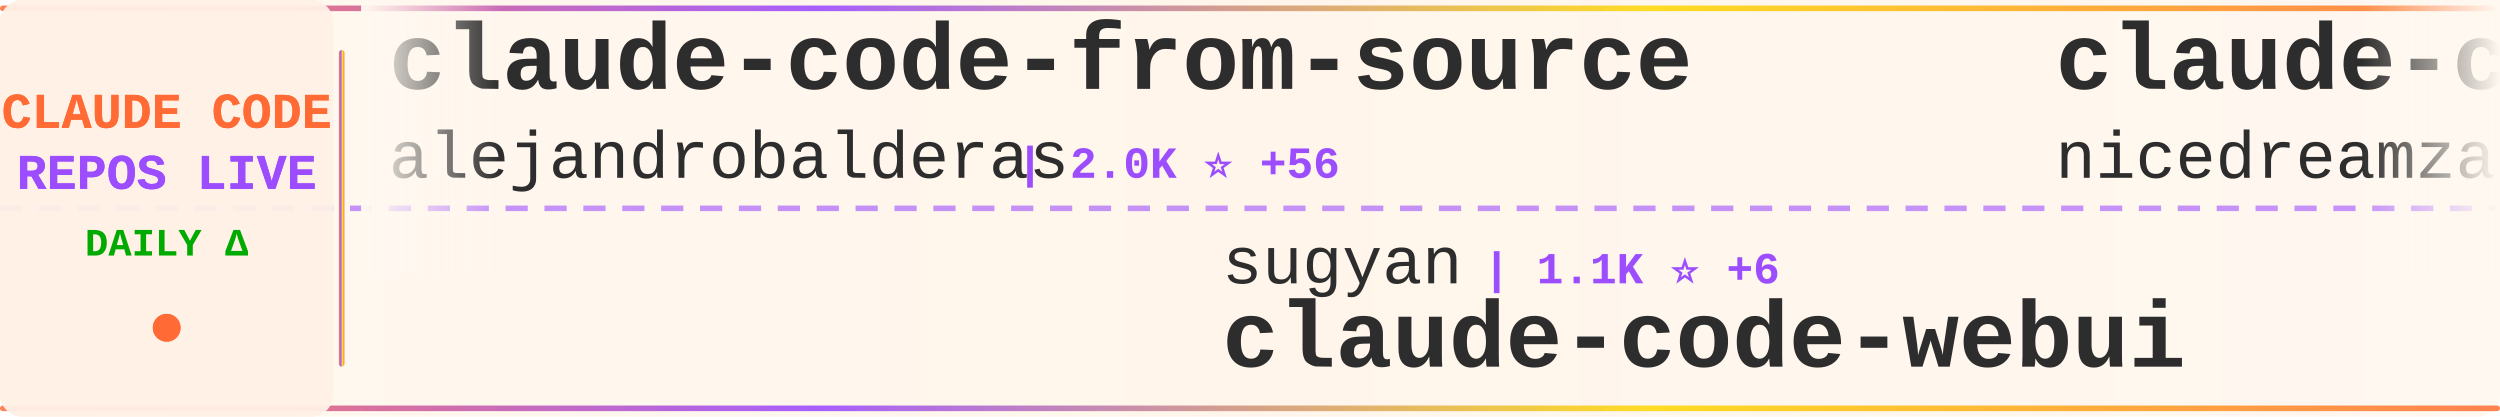
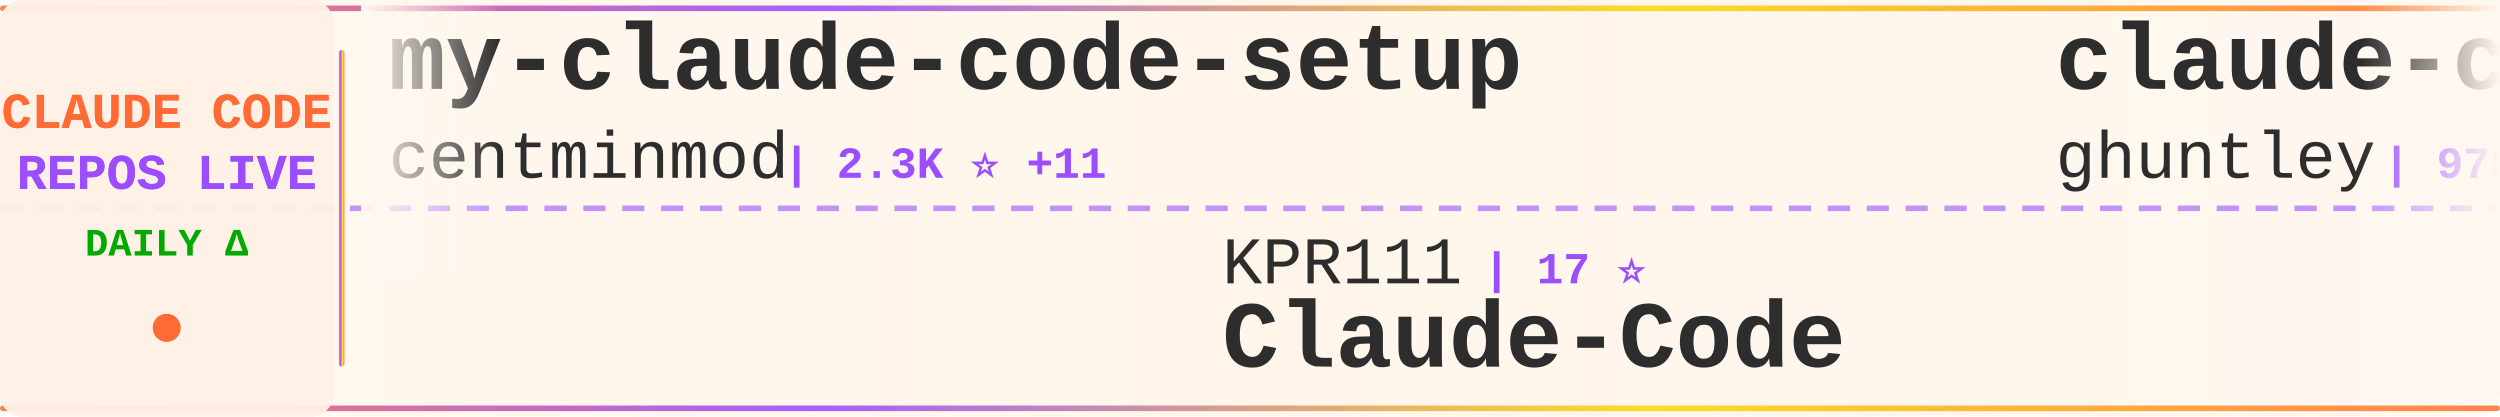
<svg xmlns="http://www.w3.org/2000/svg" width="900" height="150">
  <defs>
    <linearGradient id="tickerBg" x1="0%" y1="0%" x2="100%" y2="0%">
      <stop offset="0%" style="stop-color:#fff8f0;stop-opacity:0.98" />
      <stop offset="50%" style="stop-color:#fff5eb;stop-opacity:1" />
      <stop offset="100%" style="stop-color:#fff8f0;stop-opacity:0.98" />
    </linearGradient>
    <linearGradient id="borderGrad" x1="0%" y1="0%" x2="100%" y2="0%">
      <stop offset="0%" style="stop-color:#FF6B35;stop-opacity:0.85">
        <animate attributeName="stop-opacity" values="0.85;1;0.85" dur="2s" repeatCount="indefinite" />
      </stop>
      <stop offset="33%" style="stop-color:#9C4EFF;stop-opacity:0.9">
        <animate attributeName="stop-opacity" values="0.9;1;0.9" dur="2.2s" repeatCount="indefinite" />
      </stop>
      <stop offset="66%" style="stop-color:#FFD700;stop-opacity:0.85">
        <animate attributeName="stop-opacity" values="0.85;1;0.85" dur="1.8s" repeatCount="indefinite" />
      </stop>
      <stop offset="100%" style="stop-color:#FF6B35;stop-opacity:0.85">
        <animate attributeName="stop-opacity" values="0.85;1;0.85" dur="2s" repeatCount="indefinite" />
      </stop>
    </linearGradient>
    <filter id="textGlow">
      <feGaussianBlur stdDeviation="0.15" result="coloredBlur" />
      <feMerge>
        <feMergeNode in="coloredBlur" />
        <feMergeNode in="SourceGraphic" />
      </feMerge>
    </filter>
    <filter id="metricGlow">
      <feGaussianBlur stdDeviation="0.2" result="coloredBlur" />
      <feMerge>
        <feMergeNode in="coloredBlur" />
        <feMergeNode in="SourceGraphic" />
      </feMerge>
    </filter>
    <linearGradient id="leftFade" x1="0%" y1="0%" x2="100%" y2="0%">
      <stop offset="0%" style="stop-color:#fff8f0;stop-opacity:1" />
      <stop offset="100%" style="stop-color:#fff8f0;stop-opacity:0" />
    </linearGradient>
    <linearGradient id="rightFade" x1="0%" y1="0%" x2="100%" y2="0%">
      <stop offset="0%" style="stop-color:#fff8f0;stop-opacity:0" />
      <stop offset="100%" style="stop-color:#fff8f0;stop-opacity:1" />
    </linearGradient>
  </defs>
  <rect width="900" height="150" fill="url(#tickerBg)" rx="8" />
  <rect x="0" y="2" width="900" height="2" fill="url(#borderGrad)" rx="1" />
  <rect x="0" y="146" width="900" height="2" fill="url(#borderGrad)" rx="1" />
  <line x1="0" y1="75" x2="900" y2="75" stroke="#9C4EFF" stroke-width="2" stroke-dasharray="8 6" opacity="0.6" />
  <rect x="0" y="0" width="120" height="150" fill="#fff0e6" opacity="0.95" rx="8" />
  <text x="60" y="46" font-family="'Courier New', monospace" font-size="18" font-weight="bold" fill="#FF6B35" text-anchor="middle" filter="url(#textGlow)">
    CLAUDE CODE
  </text>
  <text x="60" y="68" font-family="'Courier New', monospace" font-size="18" font-weight="bold" fill="#9C4EFF" text-anchor="middle" filter="url(#textGlow)">
    REPOS LIVE
  </text>
  <text x="60" y="92" font-family="'Courier New', monospace" font-size="14" font-weight="bold" fill="#00aa00" text-anchor="middle">
    DAILY Δ
  </text>
  <circle cx="60" cy="118" r="5" fill="#FF6B35" filter="url(#metricGlow)">
    <animate attributeName="r" values="4;6;4" dur="1.5s" repeatCount="indefinite" />
    <animate attributeName="opacity" values="0.6;1;0.6" dur="1.5s" repeatCount="indefinite" />
  </circle>
  <rect x="122" y="18" width="2" height="114" fill="url(#borderGrad)" rx="1" />
  <clipPath id="tickerClip">
    <rect x="130" y="0" width="770" height="150" />
  </clipPath>
  <g clip-path="url(#tickerClip)">
    <g id="tickerItems">
      <animateTransform attributeName="transform" attributeType="XML" type="translate" from="0 0" to="-3000 0" dur="54s" repeatCount="indefinite" />
      <g transform="translate(0, 0)">
-         <text x="140" y="32" font-family="'Courier New', monospace" font-size="34" font-weight="bold" fill="#2d2d2d">claude-code-from-source</text>
-         <text x="140" y="64" font-family="'Courier New', monospace" font-size="24" font-weight="normal" fill="#2d2d2d" opacity="1.0">alejandrobalderas</text>
-         <text x="366" y="64" font-family="'Courier New', monospace" font-size="16" font-weight="bold" fill="#9C4EFF"> | 2.0K ⭐ +56</text>
+         <text x="140" y="32" font-family="'Courier New', monospace" font-size="34" font-weight="bold" fill="#2d2d2d">my-claude-code-setup</text>
+         <text x="140" y="64" font-family="'Courier New', monospace" font-size="24" font-weight="normal" fill="#2d2d2d" opacity="1.0">centminmod</text>
+         <text x="282" y="64" font-family="'Courier New', monospace" font-size="16" font-weight="bold" fill="#9C4EFF"> | 2.3K ⭐ +11</text>
      </g>
      <g transform="translate(300, 0)">
-         <text x="140" y="102" font-family="'Courier New', monospace" font-size="24" font-weight="normal" fill="#2d2d2d" opacity="1.0">sugyan</text>
-         <text x="234" y="102" font-family="'Courier New', monospace" font-size="16" font-weight="bold" fill="#9C4EFF"> | 1.1K ⭐ +6</text>
-         <text x="140" y="132" font-family="'Courier New', monospace" font-size="34" font-weight="bold" fill="#2d2d2d">claude-code-webui</text>
+         <text x="140" y="102" font-family="'Courier New', monospace" font-size="24" font-weight="normal" fill="#2d2d2d" opacity="1.0">KPR111</text>
+         <text x="234" y="102" font-family="'Courier New', monospace" font-size="16" font-weight="bold" fill="#9C4EFF"> | 17 ⭐</text>
+         <text x="140" y="132" font-family="'Courier New', monospace" font-size="34" font-weight="bold" fill="#2d2d2d">Claude-Code</text>
      </g>
      <g transform="translate(600, 0)">
-         <text x="140" y="32" font-family="'Courier New', monospace" font-size="34" font-weight="bold" fill="#2d2d2d">claude-code-local</text>
-         <text x="140" y="64" font-family="'Courier New', monospace" font-size="24" font-weight="normal" fill="#2d2d2d" opacity="1.0">nicedreamzapp</text>
-         <text x="318" y="64" font-family="'Courier New', monospace" font-size="16" font-weight="bold" fill="#9C4EFF"> | 2.7K ⭐ +18</text>
+         <text x="140" y="32" font-family="'Courier New', monospace" font-size="34" font-weight="bold" fill="#2d2d2d">claude-code-source-code-...</text>
+         <text x="140" y="64" font-family="'Courier New', monospace" font-size="24" font-weight="normal" fill="#2d2d2d" opacity="1.0">ghuntley</text>
+         <text x="258" y="64" font-family="'Courier New', monospace" font-size="16" font-weight="bold" fill="#9C4EFF"> | 978 ⭐</text>
      </g>
      <g transform="translate(900, 0)">
+         <text x="140" y="102" font-family="'Courier New', monospace" font-size="24" font-weight="normal" fill="#2d2d2d" opacity="1.0">darcyegb</text>
+         <text x="258" y="102" font-family="'Courier New', monospace" font-size="16" font-weight="bold" fill="#9C4EFF"> | 700 ⭐</text>
+         <text x="140" y="132" font-family="'Courier New', monospace" font-size="34" font-weight="bold" fill="#2d2d2d">ClaudeCodeAgents</text>
+       </g>
+       <g transform="translate(1200, 0)">
+         <text x="140" y="32" font-family="'Courier New', monospace" font-size="34" font-weight="bold" fill="#2d2d2d">cc-switch</text>
+         <text x="140" y="64" font-family="'Courier New', monospace" font-size="24" font-weight="normal" fill="#2d2d2d" opacity="1.0">farion1231</text>
+         <text x="282" y="64" font-family="'Courier New', monospace" font-size="16" font-weight="bold" fill="#9C4EFF"> | 77.2K ⭐ +899</text>
+       </g>
+       <g transform="translate(1500, 0)">
+         <text x="140" y="102" font-family="'Courier New', monospace" font-size="24" font-weight="normal" fill="#2d2d2d" opacity="1.0">router-for-me</text>
+         <text x="318" y="102" font-family="'Courier New', monospace" font-size="16" font-weight="bold" fill="#9C4EFF"> | 34.0K ⭐ +228</text>
+         <text x="140" y="132" font-family="'Courier New', monospace" font-size="34" font-weight="bold" fill="#2d2d2d">CLIProxyAPI</text>
+       </g>
+       <g transform="translate(1800, 0)">
+         <text x="140" y="32" font-family="'Courier New', monospace" font-size="34" font-weight="bold" fill="#2d2d2d">Auto-claude-code-researc...</text>
+         <text x="140" y="64" font-family="'Courier New', monospace" font-size="24" font-weight="normal" fill="#2d2d2d" opacity="1.0">wanshuiyin</text>
+         <text x="282" y="64" font-family="'Courier New', monospace" font-size="16" font-weight="bold" fill="#9C4EFF"> | 10.3K ⭐ +119</text>
+       </g>
+       <g transform="translate(2100, 0)">
        <text x="140" y="102" font-family="'Courier New', monospace" font-size="24" font-weight="normal" fill="#2d2d2d" opacity="1.0">https-deeplearning-ai</text>
        <text x="414" y="102" font-family="'Courier New', monospace" font-size="16" font-weight="bold" fill="#9C4EFF"> | 514 ⭐</text>
        <text x="140" y="132" font-family="'Courier New', monospace" font-size="34" font-weight="bold" fill="#2d2d2d">sc-claude-code-files</text>
      </g>
-       <g transform="translate(1200, 0)">
-         <text x="140" y="32" font-family="'Courier New', monospace" font-size="34" font-weight="bold" fill="#2d2d2d">claude-code-best-practic...</text>
-         <text x="140" y="64" font-family="'Courier New', monospace" font-size="24" font-weight="normal" fill="#2d2d2d" opacity="1.0">shanraisshan</text>
-         <text x="306" y="64" font-family="'Courier New', monospace" font-size="16" font-weight="bold" fill="#9C4EFF"> | 54.1K ⭐ +151</text>
-       </g>
-       <g transform="translate(1500, 0)">
-         <text x="140" y="102" font-family="'Courier New', monospace" font-size="24" font-weight="normal" fill="#2d2d2d" opacity="1.0">affaan-m</text>
-         <text x="258" y="102" font-family="'Courier New', monospace" font-size="16" font-weight="bold" fill="#9C4EFF"> | 187.9K ⭐ +551</text>
-         <text x="140" y="132" font-family="'Courier New', monospace" font-size="34" font-weight="bold" fill="#2d2d2d">ECC</text>
-       </g>
-       <g transform="translate(1800, 0)">
-         <text x="140" y="32" font-family="'Courier New', monospace" font-size="34" font-weight="bold" fill="#2d2d2d">ralph-claude-code</text>
-         <text x="140" y="64" font-family="'Courier New', monospace" font-size="24" font-weight="normal" fill="#2d2d2d" opacity="1.0">frankbria</text>
-         <text x="270" y="64" font-family="'Courier New', monospace" font-size="16" font-weight="bold" fill="#9C4EFF"> | 9.2K ⭐ +7</text>
-       </g>
-       <g transform="translate(2100, 0)">
-         <text x="140" y="102" font-family="'Courier New', monospace" font-size="24" font-weight="normal" fill="#2d2d2d" opacity="1.0">Yeachan-Heo</text>
-         <text x="294" y="102" font-family="'Courier New', monospace" font-size="16" font-weight="bold" fill="#9C4EFF"> | 34.5K ⭐ +133</text>
-         <text x="140" y="132" font-family="'Courier New', monospace" font-size="34" font-weight="bold" fill="#2d2d2d">oh-my-claudecode</text>
-       </g>
      <g transform="translate(2400, 0)">
-         <text x="140" y="32" font-family="'Courier New', monospace" font-size="34" font-weight="bold" fill="#2d2d2d">claude-code-pm-course</text>
-         <text x="140" y="64" font-family="'Courier New', monospace" font-size="24" font-weight="normal" fill="#2d2d2d" opacity="1.0">carlvellotti</text>
-         <text x="306" y="64" font-family="'Courier New', monospace" font-size="16" font-weight="bold" fill="#9C4EFF"> | 2.0K ⭐ +2</text>
+         <text x="140" y="32" font-family="'Courier New', monospace" font-size="34" font-weight="bold" fill="#2d2d2d">claude-code-analysis</text>
+         <text x="140" y="64" font-family="'Courier New', monospace" font-size="24" font-weight="normal" fill="#2d2d2d" opacity="1.0">liuup</text>
+         <text x="222" y="64" font-family="'Courier New', monospace" font-size="16" font-weight="bold" fill="#9C4EFF"> | 2.6K ⭐ +14</text>
      </g>
      <g transform="translate(2700, 0)">
-         <text x="140" y="102" font-family="'Courier New', monospace" font-size="24" font-weight="normal" fill="#2d2d2d" opacity="1.0">rohitg00</text>
-         <text x="258" y="102" font-family="'Courier New', monospace" font-size="16" font-weight="bold" fill="#9C4EFF"> | 1.8K ⭐ +13</text>
-         <text x="140" y="132" font-family="'Courier New', monospace" font-size="34" font-weight="bold" fill="#2d2d2d">awesome-claude-code-tool...</text>
+         <text x="140" y="102" font-family="'Courier New', monospace" font-size="24" font-weight="normal" fill="#2d2d2d" opacity="1.0">zstmfhy</text>
+         <text x="246" y="102" font-family="'Courier New', monospace" font-size="16" font-weight="bold" fill="#9C4EFF"> | 190 ⭐</text>
+         <text x="140" y="132" font-family="'Courier New', monospace" font-size="34" font-weight="bold" fill="#2d2d2d">Claude-code</text>
      </g>
      <g transform="translate(3000, 0)">
-         <text x="140" y="32" font-family="'Courier New', monospace" font-size="34" font-weight="bold" fill="#2d2d2d">claude-code-from-source</text>
-         <text x="140" y="64" font-family="'Courier New', monospace" font-size="24" font-weight="normal" fill="#2d2d2d" opacity="1.0">alejandrobalderas</text>
-         <text x="366" y="64" font-family="'Courier New', monospace" font-size="16" font-weight="bold" fill="#9C4EFF"> | 2.0K ⭐ +56</text>
+         <text x="140" y="32" font-family="'Courier New', monospace" font-size="34" font-weight="bold" fill="#2d2d2d">my-claude-code-setup</text>
+         <text x="140" y="64" font-family="'Courier New', monospace" font-size="24" font-weight="normal" fill="#2d2d2d" opacity="1.0">centminmod</text>
+         <text x="282" y="64" font-family="'Courier New', monospace" font-size="16" font-weight="bold" fill="#9C4EFF"> | 2.3K ⭐ +11</text>
      </g>
      <g transform="translate(3300, 0)">
-         <text x="140" y="102" font-family="'Courier New', monospace" font-size="24" font-weight="normal" fill="#2d2d2d" opacity="1.0">sugyan</text>
-         <text x="234" y="102" font-family="'Courier New', monospace" font-size="16" font-weight="bold" fill="#9C4EFF"> | 1.1K ⭐ +6</text>
-         <text x="140" y="132" font-family="'Courier New', monospace" font-size="34" font-weight="bold" fill="#2d2d2d">claude-code-webui</text>
+         <text x="140" y="102" font-family="'Courier New', monospace" font-size="24" font-weight="normal" fill="#2d2d2d" opacity="1.0">KPR111</text>
+         <text x="234" y="102" font-family="'Courier New', monospace" font-size="16" font-weight="bold" fill="#9C4EFF"> | 17 ⭐</text>
+         <text x="140" y="132" font-family="'Courier New', monospace" font-size="34" font-weight="bold" fill="#2d2d2d">Claude-Code</text>
      </g>
      <g transform="translate(3600, 0)">
-         <text x="140" y="32" font-family="'Courier New', monospace" font-size="34" font-weight="bold" fill="#2d2d2d">claude-code-local</text>
-         <text x="140" y="64" font-family="'Courier New', monospace" font-size="24" font-weight="normal" fill="#2d2d2d" opacity="1.0">nicedreamzapp</text>
-         <text x="318" y="64" font-family="'Courier New', monospace" font-size="16" font-weight="bold" fill="#9C4EFF"> | 2.7K ⭐ +18</text>
+         <text x="140" y="32" font-family="'Courier New', monospace" font-size="34" font-weight="bold" fill="#2d2d2d">claude-code-source-code-...</text>
+         <text x="140" y="64" font-family="'Courier New', monospace" font-size="24" font-weight="normal" fill="#2d2d2d" opacity="1.0">ghuntley</text>
+         <text x="258" y="64" font-family="'Courier New', monospace" font-size="16" font-weight="bold" fill="#9C4EFF"> | 978 ⭐</text>
      </g>
      <g transform="translate(3900, 0)">
-         <text x="140" y="102" font-family="'Courier New', monospace" font-size="24" font-weight="normal" fill="#2d2d2d" opacity="1.0">https-deeplearning-ai</text>
-         <text x="414" y="102" font-family="'Courier New', monospace" font-size="16" font-weight="bold" fill="#9C4EFF"> | 514 ⭐</text>
-         <text x="140" y="132" font-family="'Courier New', monospace" font-size="34" font-weight="bold" fill="#2d2d2d">sc-claude-code-files</text>
+         <text x="140" y="102" font-family="'Courier New', monospace" font-size="24" font-weight="normal" fill="#2d2d2d" opacity="1.0">darcyegb</text>
+         <text x="258" y="102" font-family="'Courier New', monospace" font-size="16" font-weight="bold" fill="#9C4EFF"> | 700 ⭐</text>
+         <text x="140" y="132" font-family="'Courier New', monospace" font-size="34" font-weight="bold" fill="#2d2d2d">ClaudeCodeAgents</text>
      </g>
    </g>
  </g>
  <rect x="130" y="0" width="50" height="100" fill="url(#leftFade)" />
  <rect x="850" y="0" width="50" height="100" fill="url(#rightFade)" />
</svg>
